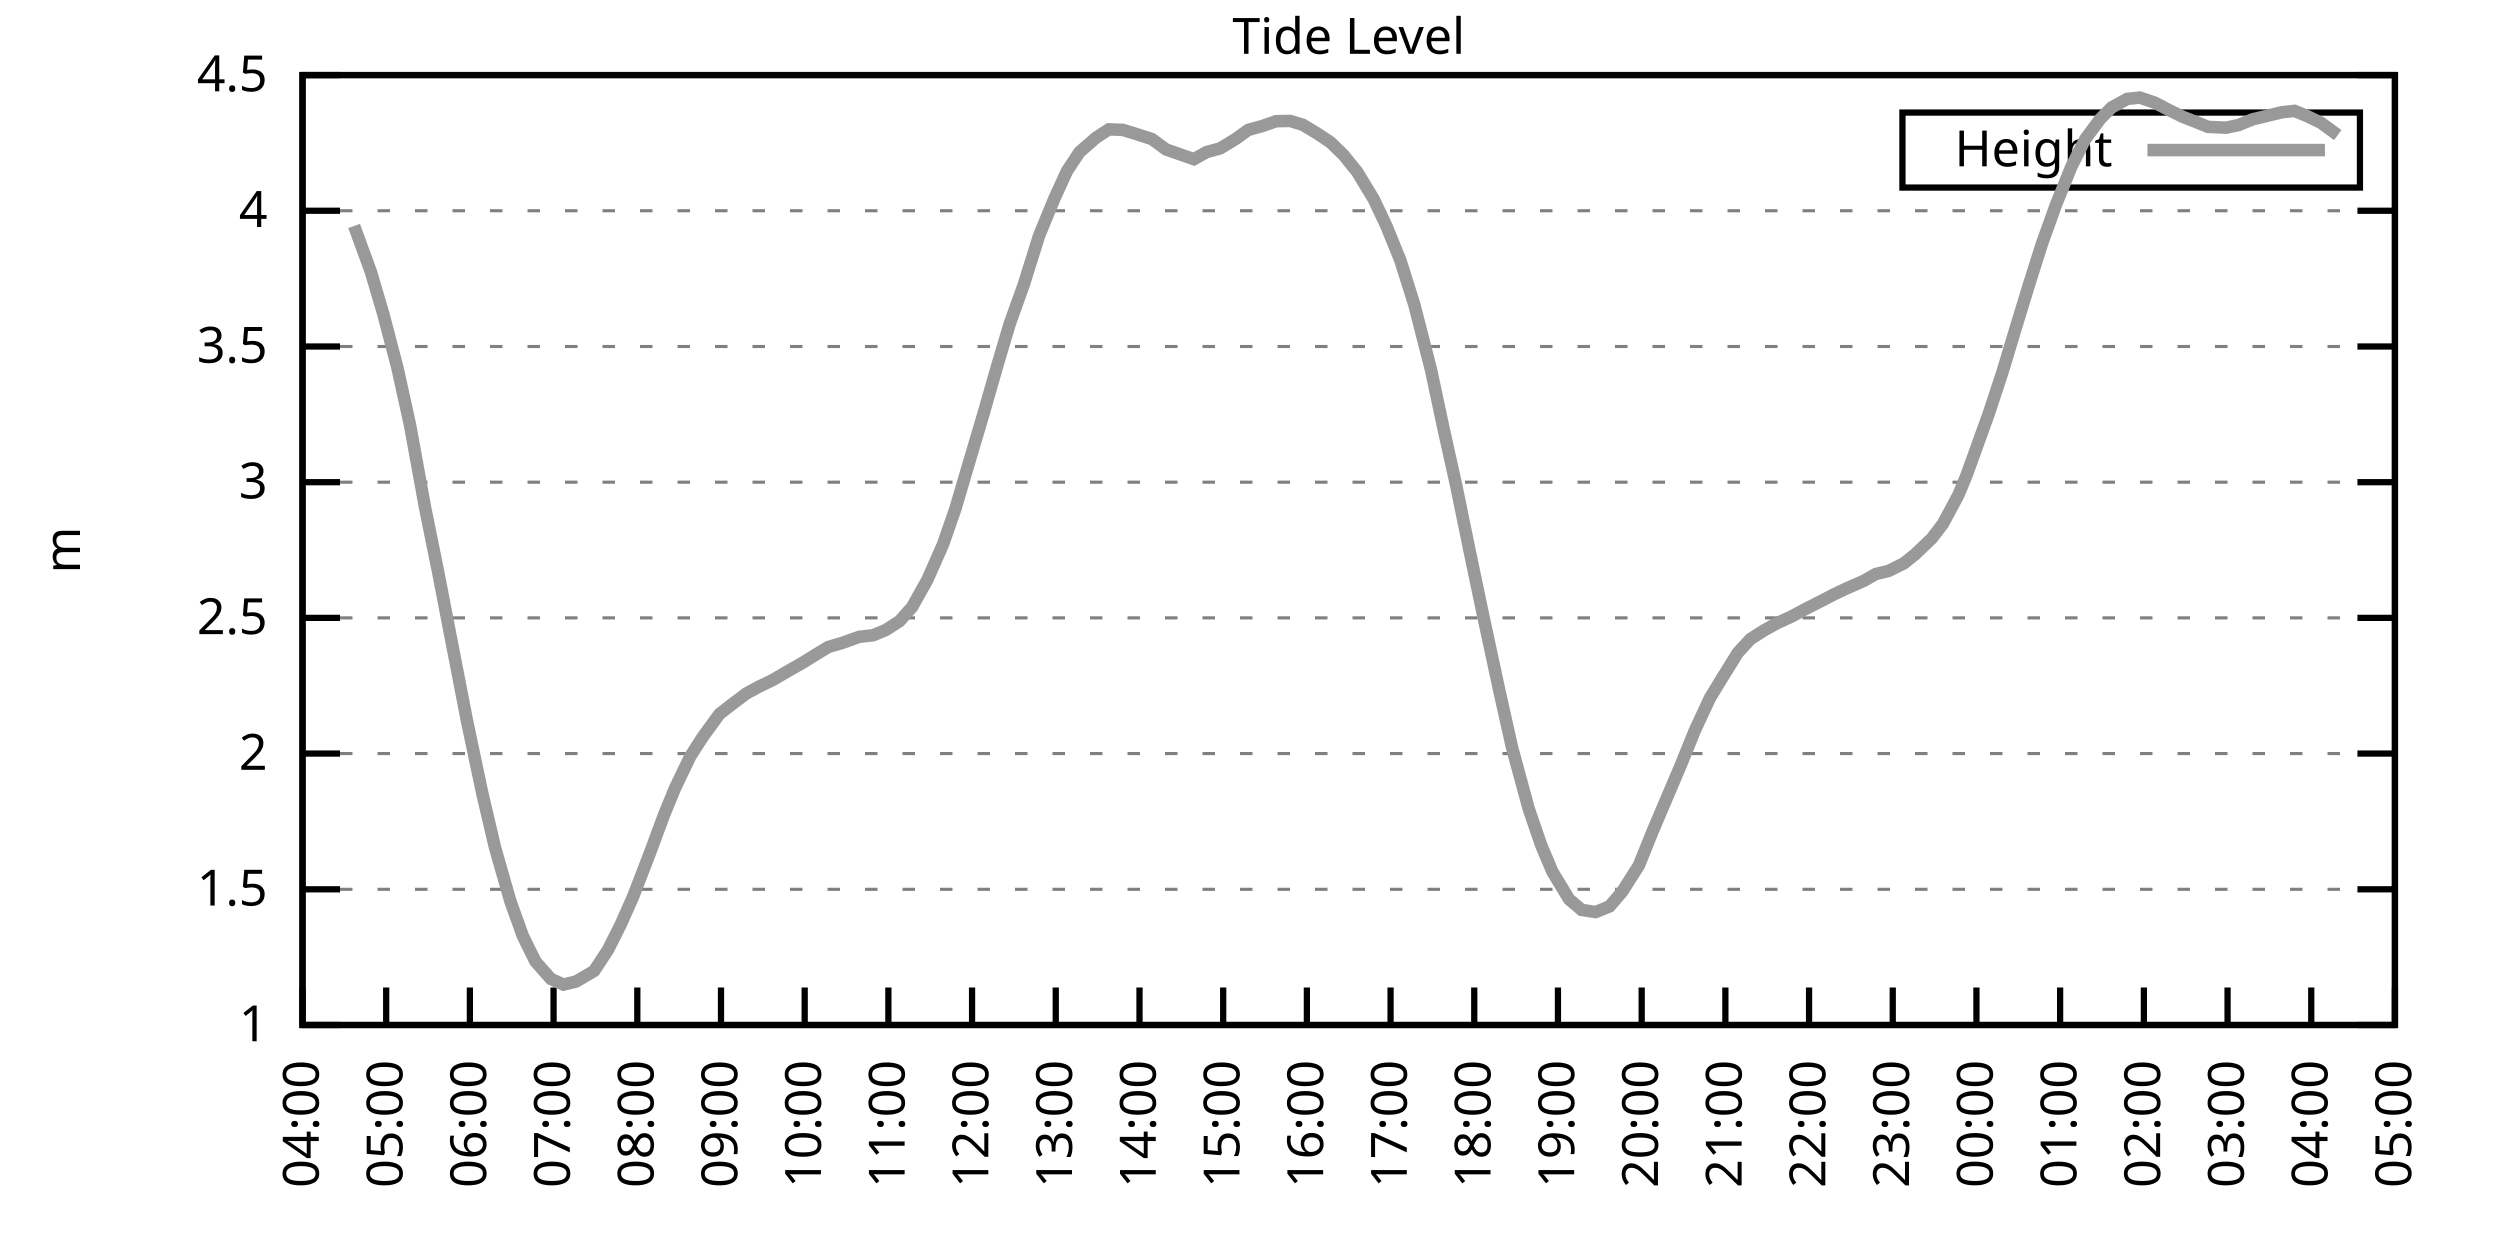
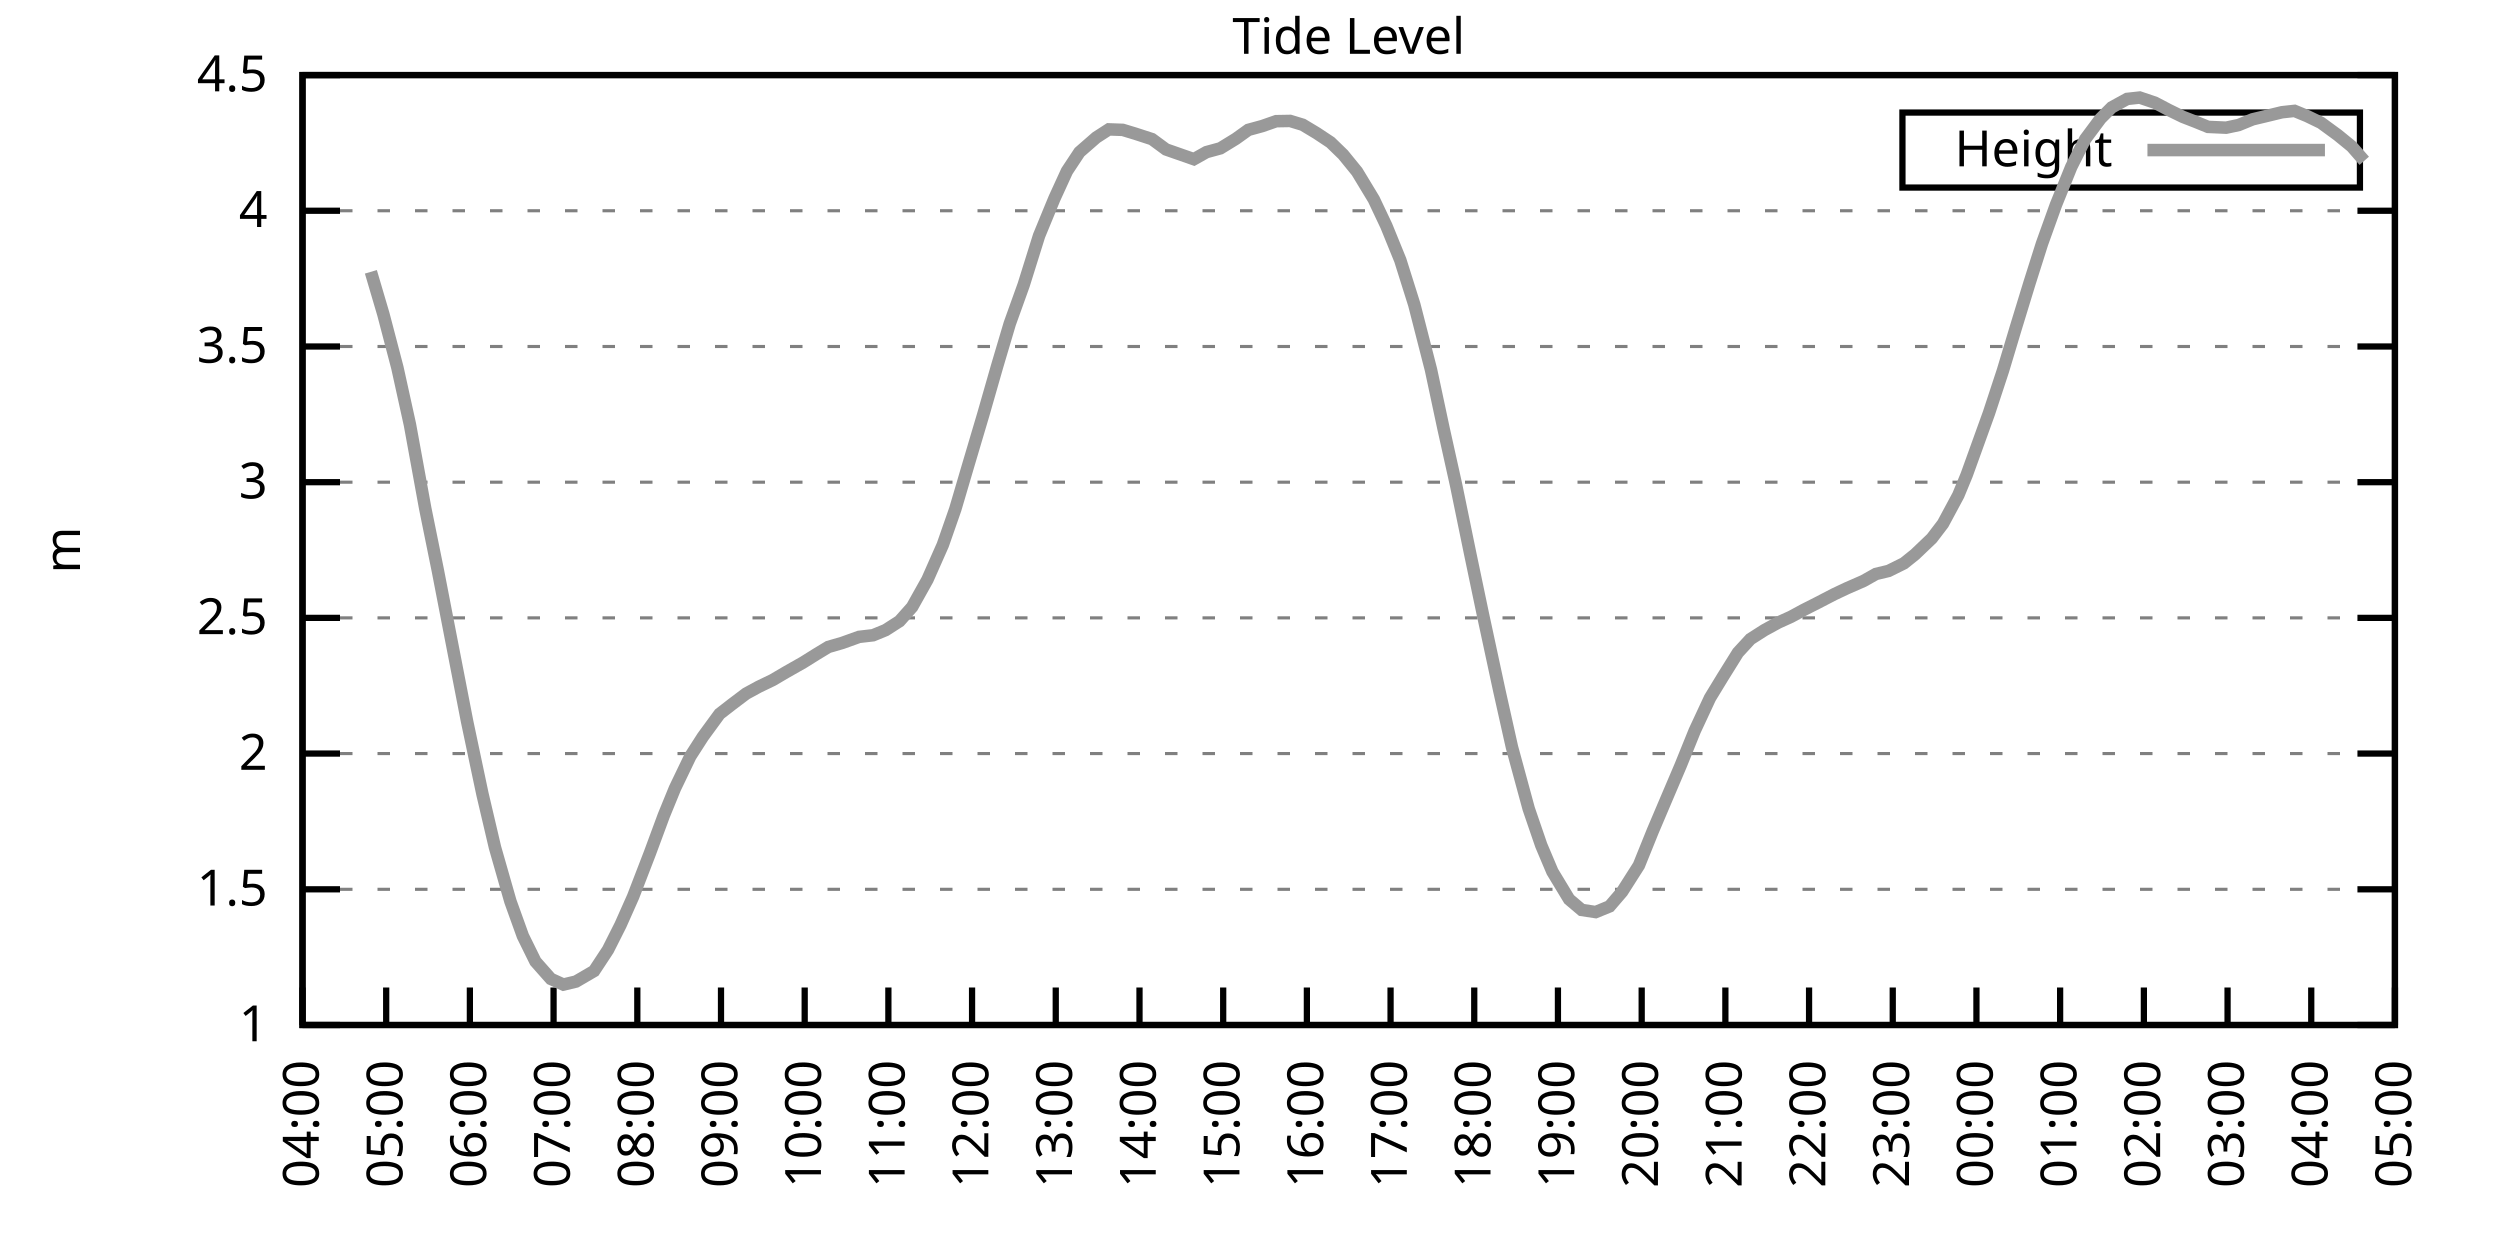
<svg xmlns="http://www.w3.org/2000/svg" xmlns:xlink="http://www.w3.org/1999/xlink" width="400" height="200" viewBox="0 0 400 200">
  <g id="gnuplot_canvas">
    <rect x="0" y="0" width="400" height="200" fill="none" />
    <defs>
      <circle id="gpDot" r="0.5" stroke-width="0.5" stroke="currentColor" />
      <path id="gpPt0" stroke-width="0.333" stroke="currentColor" d="M-1,0 h2 M0,-1 v2" />
      <path id="gpPt1" stroke-width="0.333" stroke="currentColor" d="M-1,-1 L1,1 M1,-1 L-1,1" />
      <path id="gpPt2" stroke-width="0.333" stroke="currentColor" d="M-1,0 L1,0 M0,-1 L0,1 M-1,-1 L1,1 M-1,1 L1,-1" />
      <rect id="gpPt3" stroke-width="0.333" stroke="currentColor" x="-1" y="-1" width="2" height="2" />
      <rect id="gpPt4" stroke-width="0.333" stroke="currentColor" fill="currentColor" x="-1" y="-1" width="2" height="2" />
      <circle id="gpPt5" stroke-width="0.333" stroke="currentColor" cx="0" cy="0" r="1" />
      <use xlink:href="#gpPt5" id="gpPt6" fill="currentColor" stroke="none" />
      <path id="gpPt7" stroke-width="0.333" stroke="currentColor" d="M0,-1.33 L-1.33,0.67 L1.33,0.67 z" />
      <use xlink:href="#gpPt7" id="gpPt8" fill="currentColor" stroke="none" />
      <use xlink:href="#gpPt7" id="gpPt9" stroke="currentColor" transform="rotate(180)" />
      <use xlink:href="#gpPt9" id="gpPt10" fill="currentColor" stroke="none" />
      <use xlink:href="#gpPt3" id="gpPt11" stroke="currentColor" transform="rotate(45)" />
      <use xlink:href="#gpPt11" id="gpPt12" fill="currentColor" stroke="none" />
      <path id="gpPt13" stroke-width="0.333" stroke="currentColor" d="M0,1.330 L1.265,0.411 L0.782,-1.067 L-0.782,-1.076 L-1.265,0.411 z" />
      <use xlink:href="#gpPt13" id="gpPt14" fill="currentColor" stroke="none" />
      <filter id="textbox" filterUnits="objectBoundingBox" x="0" y="0" height="1" width="1">
        <feFlood flood-color="white" flood-opacity="1" result="bgnd" />
        <feComposite in="SourceGraphic" in2="bgnd" operator="atop" />
      </filter>
      <filter id="greybox" filterUnits="objectBoundingBox" x="0" y="0" height="1" width="1">
        <feFlood flood-color="lightgrey" flood-opacity="1" result="grey" />
        <feComposite in="SourceGraphic" in2="grey" operator="atop" />
      </filter>
    </defs>
    <g fill="none" color="white" stroke="currentColor" stroke-width="1.00" stroke-linecap="butt" stroke-linejoin="miter">
</g>
    <g fill="none" color="black" stroke="currentColor" stroke-width="1.00" stroke-linecap="butt" stroke-linejoin="miter">
      <g stroke="none" shape-rendering="crispEdges">
        <polygon fill="rgb(255, 255, 255)" points="48.40,164.00 383.18,164.00 383.18,12.02 48.40,12.02 " />
      </g>
    </g>
    <g fill="none" color="black" stroke="currentColor" stroke-width="1.00" stroke-linecap="butt" stroke-linejoin="miter">
</g>
    <g fill="none" color="black" stroke="black" stroke-width="0.50" stroke-linecap="butt" stroke-linejoin="miter">
</g>
    <g fill="none" color="gray" stroke="currentColor" stroke-width="0.50" stroke-linecap="butt" stroke-linejoin="miter">
      <path stroke="gray" stroke-dasharray="2,4" class="gridline" d="M48.40,164.00 L383.19,164.00  " />
    </g>
    <g fill="none" color="gray" stroke="gray" stroke-width="1.00" stroke-linecap="butt" stroke-linejoin="miter">
</g>
    <g fill="none" color="black" stroke="currentColor" stroke-width="1.00" stroke-linecap="butt" stroke-linejoin="miter">
      <path stroke="black" d="M48.40,164.00 L54.40,164.00 M383.19,164.00 L377.19,164.00  " />
      <g transform="translate(42.80,166.60)" stroke="none" fill="black" font-family="Sans" font-size="8.00" text-anchor="end">
        <text>
          <tspan font-family="Sans"> 1</tspan>
        </text>
      </g>
    </g>
    <g fill="none" color="black" stroke="currentColor" stroke-width="1.00" stroke-linecap="butt" stroke-linejoin="miter">
</g>
    <g fill="none" color="black" stroke="black" stroke-width="0.50" stroke-linecap="butt" stroke-linejoin="miter">
</g>
    <g fill="none" color="gray" stroke="currentColor" stroke-width="0.50" stroke-linecap="butt" stroke-linejoin="miter">
      <path stroke="gray" stroke-dasharray="2,4" class="gridline" d="M48.40,142.29 L383.19,142.29  " />
    </g>
    <g fill="none" color="gray" stroke="gray" stroke-width="1.00" stroke-linecap="butt" stroke-linejoin="miter">
</g>
    <g fill="none" color="black" stroke="currentColor" stroke-width="1.00" stroke-linecap="butt" stroke-linejoin="miter">
      <path stroke="black" d="M48.40,142.29 L54.40,142.29 M383.19,142.29 L377.19,142.29  " />
      <g transform="translate(42.80,144.89)" stroke="none" fill="black" font-family="Sans" font-size="8.00" text-anchor="end">
        <text>
          <tspan font-family="Sans"> 1.5</tspan>
        </text>
      </g>
    </g>
    <g fill="none" color="black" stroke="currentColor" stroke-width="1.00" stroke-linecap="butt" stroke-linejoin="miter">
</g>
    <g fill="none" color="black" stroke="black" stroke-width="0.50" stroke-linecap="butt" stroke-linejoin="miter">
</g>
    <g fill="none" color="gray" stroke="currentColor" stroke-width="0.50" stroke-linecap="butt" stroke-linejoin="miter">
      <path stroke="gray" stroke-dasharray="2,4" class="gridline" d="M48.40,120.57 L383.19,120.57  " />
    </g>
    <g fill="none" color="gray" stroke="gray" stroke-width="1.00" stroke-linecap="butt" stroke-linejoin="miter">
</g>
    <g fill="none" color="black" stroke="currentColor" stroke-width="1.00" stroke-linecap="butt" stroke-linejoin="miter">
      <path stroke="black" d="M48.40,120.57 L54.40,120.57 M383.19,120.57 L377.19,120.57  " />
      <g transform="translate(42.80,123.17)" stroke="none" fill="black" font-family="Sans" font-size="8.00" text-anchor="end">
        <text>
          <tspan font-family="Sans"> 2</tspan>
        </text>
      </g>
    </g>
    <g fill="none" color="black" stroke="currentColor" stroke-width="1.00" stroke-linecap="butt" stroke-linejoin="miter">
</g>
    <g fill="none" color="black" stroke="black" stroke-width="0.50" stroke-linecap="butt" stroke-linejoin="miter">
</g>
    <g fill="none" color="gray" stroke="currentColor" stroke-width="0.50" stroke-linecap="butt" stroke-linejoin="miter">
      <path stroke="gray" stroke-dasharray="2,4" class="gridline" d="M48.40,98.86 L383.19,98.86  " />
    </g>
    <g fill="none" color="gray" stroke="gray" stroke-width="1.00" stroke-linecap="butt" stroke-linejoin="miter">
</g>
    <g fill="none" color="black" stroke="currentColor" stroke-width="1.00" stroke-linecap="butt" stroke-linejoin="miter">
      <path stroke="black" d="M48.40,98.86 L54.40,98.86 M383.19,98.86 L377.19,98.86  " />
      <g transform="translate(42.80,101.46)" stroke="none" fill="black" font-family="Sans" font-size="8.00" text-anchor="end">
        <text>
          <tspan font-family="Sans"> 2.5</tspan>
        </text>
      </g>
    </g>
    <g fill="none" color="black" stroke="currentColor" stroke-width="1.00" stroke-linecap="butt" stroke-linejoin="miter">
</g>
    <g fill="none" color="black" stroke="black" stroke-width="0.50" stroke-linecap="butt" stroke-linejoin="miter">
</g>
    <g fill="none" color="gray" stroke="currentColor" stroke-width="0.50" stroke-linecap="butt" stroke-linejoin="miter">
      <path stroke="gray" stroke-dasharray="2,4" class="gridline" d="M48.40,77.15 L383.19,77.15  " />
    </g>
    <g fill="none" color="gray" stroke="gray" stroke-width="1.00" stroke-linecap="butt" stroke-linejoin="miter">
</g>
    <g fill="none" color="black" stroke="currentColor" stroke-width="1.00" stroke-linecap="butt" stroke-linejoin="miter">
      <path stroke="black" d="M48.40,77.15 L54.40,77.15 M383.19,77.15 L377.19,77.15  " />
      <g transform="translate(42.80,79.75)" stroke="none" fill="black" font-family="Sans" font-size="8.00" text-anchor="end">
        <text>
          <tspan font-family="Sans"> 3</tspan>
        </text>
      </g>
    </g>
    <g fill="none" color="black" stroke="currentColor" stroke-width="1.00" stroke-linecap="butt" stroke-linejoin="miter">
</g>
    <g fill="none" color="black" stroke="black" stroke-width="0.50" stroke-linecap="butt" stroke-linejoin="miter">
</g>
    <g fill="none" color="gray" stroke="currentColor" stroke-width="0.50" stroke-linecap="butt" stroke-linejoin="miter">
      <path stroke="gray" stroke-dasharray="2,4" class="gridline" d="M48.40,55.44 L383.19,55.44  " />
    </g>
    <g fill="none" color="gray" stroke="gray" stroke-width="1.00" stroke-linecap="butt" stroke-linejoin="miter">
</g>
    <g fill="none" color="black" stroke="currentColor" stroke-width="1.00" stroke-linecap="butt" stroke-linejoin="miter">
      <path stroke="black" d="M48.40,55.44 L54.40,55.44 M383.19,55.44 L377.19,55.44  " />
      <g transform="translate(42.80,58.04)" stroke="none" fill="black" font-family="Sans" font-size="8.00" text-anchor="end">
        <text>
          <tspan font-family="Sans"> 3.5</tspan>
        </text>
      </g>
    </g>
    <g fill="none" color="black" stroke="currentColor" stroke-width="1.00" stroke-linecap="butt" stroke-linejoin="miter">
</g>
    <g fill="none" color="black" stroke="black" stroke-width="0.50" stroke-linecap="butt" stroke-linejoin="miter">
</g>
    <g fill="none" color="gray" stroke="currentColor" stroke-width="0.50" stroke-linecap="butt" stroke-linejoin="miter">
      <path stroke="gray" stroke-dasharray="2,4" class="gridline" d="M48.40,33.72 L383.19,33.72  " />
    </g>
    <g fill="none" color="gray" stroke="gray" stroke-width="1.00" stroke-linecap="butt" stroke-linejoin="miter">
</g>
    <g fill="none" color="black" stroke="currentColor" stroke-width="1.00" stroke-linecap="butt" stroke-linejoin="miter">
      <path stroke="black" d="M48.40,33.72 L54.40,33.72 M383.19,33.72 L377.19,33.72  " />
      <g transform="translate(42.80,36.32)" stroke="none" fill="black" font-family="Sans" font-size="8.00" text-anchor="end">
        <text>
          <tspan font-family="Sans"> 4</tspan>
        </text>
      </g>
    </g>
    <g fill="none" color="black" stroke="currentColor" stroke-width="1.00" stroke-linecap="butt" stroke-linejoin="miter">
</g>
    <g fill="none" color="black" stroke="black" stroke-width="0.50" stroke-linecap="butt" stroke-linejoin="miter">
</g>
    <g fill="none" color="gray" stroke="currentColor" stroke-width="0.50" stroke-linecap="butt" stroke-linejoin="miter">
      <path stroke="gray" stroke-dasharray="2,4" class="gridline" d="M48.40,12.01 L383.19,12.01  " />
    </g>
    <g fill="none" color="gray" stroke="gray" stroke-width="1.00" stroke-linecap="butt" stroke-linejoin="miter">
</g>
    <g fill="none" color="black" stroke="currentColor" stroke-width="1.00" stroke-linecap="butt" stroke-linejoin="miter">
      <path stroke="black" d="M48.40,12.01 L54.40,12.01 M383.19,12.01 L377.19,12.01  " />
      <g transform="translate(42.80,14.61)" stroke="none" fill="black" font-family="Sans" font-size="8.00" text-anchor="end">
        <text>
          <tspan font-family="Sans"> 4.5</tspan>
        </text>
      </g>
    </g>
    <g fill="none" color="black" stroke="currentColor" stroke-width="1.00" stroke-linecap="butt" stroke-linejoin="miter">
      <path stroke="black" d="M48.40,164.00 L48.40,158.00  " />
      <g transform="translate(51.00,169.60) rotate(270.00)" stroke="none" fill="black" font-family="Sans" font-size="8.00" text-anchor="end">
        <text>
          <tspan font-family="Sans">04:00</tspan>
        </text>
      </g>
    </g>
    <g fill="none" color="black" stroke="currentColor" stroke-width="1.00" stroke-linecap="butt" stroke-linejoin="miter">
      <path stroke="black" d="M61.79,164.00 L61.79,158.00  " />
      <g transform="translate(64.39,169.60) rotate(270.00)" stroke="none" fill="black" font-family="Sans" font-size="8.00" text-anchor="end">
        <text>
          <tspan font-family="Sans">05:00</tspan>
        </text>
      </g>
    </g>
    <g fill="none" color="black" stroke="currentColor" stroke-width="1.00" stroke-linecap="butt" stroke-linejoin="miter">
      <path stroke="black" d="M75.18,164.00 L75.18,158.00  " />
      <g transform="translate(77.78,169.60) rotate(270.00)" stroke="none" fill="black" font-family="Sans" font-size="8.00" text-anchor="end">
        <text>
          <tspan font-family="Sans">06:00</tspan>
        </text>
      </g>
    </g>
    <g fill="none" color="black" stroke="currentColor" stroke-width="1.00" stroke-linecap="butt" stroke-linejoin="miter">
      <path stroke="black" d="M88.57,164.00 L88.57,158.00  " />
      <g transform="translate(91.17,169.60) rotate(270.00)" stroke="none" fill="black" font-family="Sans" font-size="8.00" text-anchor="end">
        <text>
          <tspan font-family="Sans">07:00</tspan>
        </text>
      </g>
    </g>
    <g fill="none" color="black" stroke="currentColor" stroke-width="1.00" stroke-linecap="butt" stroke-linejoin="miter">
      <path stroke="black" d="M101.97,164.00 L101.97,158.00  " />
      <g transform="translate(104.57,169.60) rotate(270.00)" stroke="none" fill="black" font-family="Sans" font-size="8.00" text-anchor="end">
        <text>
          <tspan font-family="Sans">08:00</tspan>
        </text>
      </g>
    </g>
    <g fill="none" color="black" stroke="currentColor" stroke-width="1.00" stroke-linecap="butt" stroke-linejoin="miter">
      <path stroke="black" d="M115.36,164.00 L115.36,158.00  " />
      <g transform="translate(117.96,169.60) rotate(270.00)" stroke="none" fill="black" font-family="Sans" font-size="8.00" text-anchor="end">
        <text>
          <tspan font-family="Sans">09:00</tspan>
        </text>
      </g>
    </g>
    <g fill="none" color="black" stroke="currentColor" stroke-width="1.00" stroke-linecap="butt" stroke-linejoin="miter">
      <path stroke="black" d="M128.75,164.00 L128.75,158.00  " />
      <g transform="translate(131.35,169.60) rotate(270.00)" stroke="none" fill="black" font-family="Sans" font-size="8.00" text-anchor="end">
        <text>
          <tspan font-family="Sans">10:00</tspan>
        </text>
      </g>
    </g>
    <g fill="none" color="black" stroke="currentColor" stroke-width="1.00" stroke-linecap="butt" stroke-linejoin="miter">
      <path stroke="black" d="M142.14,164.00 L142.14,158.00  " />
      <g transform="translate(144.74,169.60) rotate(270.00)" stroke="none" fill="black" font-family="Sans" font-size="8.00" text-anchor="end">
        <text>
          <tspan font-family="Sans">11:00</tspan>
        </text>
      </g>
    </g>
    <g fill="none" color="black" stroke="currentColor" stroke-width="1.00" stroke-linecap="butt" stroke-linejoin="miter">
      <path stroke="black" d="M155.53,164.00 L155.53,158.00  " />
      <g transform="translate(158.13,169.60) rotate(270.00)" stroke="none" fill="black" font-family="Sans" font-size="8.00" text-anchor="end">
        <text>
          <tspan font-family="Sans">12:00</tspan>
        </text>
      </g>
    </g>
    <g fill="none" color="black" stroke="currentColor" stroke-width="1.00" stroke-linecap="butt" stroke-linejoin="miter">
      <path stroke="black" d="M168.92,164.00 L168.92,158.00  " />
      <g transform="translate(171.52,169.60) rotate(270.00)" stroke="none" fill="black" font-family="Sans" font-size="8.00" text-anchor="end">
        <text>
          <tspan font-family="Sans">13:00</tspan>
        </text>
      </g>
    </g>
    <g fill="none" color="black" stroke="currentColor" stroke-width="1.00" stroke-linecap="butt" stroke-linejoin="miter">
      <path stroke="black" d="M182.32,164.00 L182.32,158.00  " />
      <g transform="translate(184.92,169.60) rotate(270.00)" stroke="none" fill="black" font-family="Sans" font-size="8.00" text-anchor="end">
        <text>
          <tspan font-family="Sans">14:00</tspan>
        </text>
      </g>
    </g>
    <g fill="none" color="black" stroke="currentColor" stroke-width="1.00" stroke-linecap="butt" stroke-linejoin="miter">
      <path stroke="black" d="M195.71,164.00 L195.71,158.00  " />
      <g transform="translate(198.31,169.60) rotate(270.00)" stroke="none" fill="black" font-family="Sans" font-size="8.00" text-anchor="end">
        <text>
          <tspan font-family="Sans">15:00</tspan>
        </text>
      </g>
    </g>
    <g fill="none" color="black" stroke="currentColor" stroke-width="1.00" stroke-linecap="butt" stroke-linejoin="miter">
      <path stroke="black" d="M209.10,164.00 L209.10,158.00  " />
      <g transform="translate(211.70,169.60) rotate(270.00)" stroke="none" fill="black" font-family="Sans" font-size="8.00" text-anchor="end">
        <text>
          <tspan font-family="Sans">16:00</tspan>
        </text>
      </g>
    </g>
    <g fill="none" color="black" stroke="currentColor" stroke-width="1.00" stroke-linecap="butt" stroke-linejoin="miter">
      <path stroke="black" d="M222.49,164.00 L222.49,158.00  " />
      <g transform="translate(225.09,169.60) rotate(270.00)" stroke="none" fill="black" font-family="Sans" font-size="8.00" text-anchor="end">
        <text>
          <tspan font-family="Sans">17:00</tspan>
        </text>
      </g>
    </g>
    <g fill="none" color="black" stroke="currentColor" stroke-width="1.00" stroke-linecap="butt" stroke-linejoin="miter">
      <path stroke="black" d="M235.88,164.00 L235.88,158.00  " />
      <g transform="translate(238.48,169.60) rotate(270.00)" stroke="none" fill="black" font-family="Sans" font-size="8.00" text-anchor="end">
        <text>
          <tspan font-family="Sans">18:00</tspan>
        </text>
      </g>
    </g>
    <g fill="none" color="black" stroke="currentColor" stroke-width="1.00" stroke-linecap="butt" stroke-linejoin="miter">
      <path stroke="black" d="M249.27,164.00 L249.27,158.00  " />
      <g transform="translate(251.87,169.60) rotate(270.00)" stroke="none" fill="black" font-family="Sans" font-size="8.00" text-anchor="end">
        <text>
          <tspan font-family="Sans">19:00</tspan>
        </text>
      </g>
    </g>
    <g fill="none" color="black" stroke="currentColor" stroke-width="1.00" stroke-linecap="butt" stroke-linejoin="miter">
      <path stroke="black" d="M262.67,164.00 L262.67,158.00  " />
      <g transform="translate(265.27,169.60) rotate(270.00)" stroke="none" fill="black" font-family="Sans" font-size="8.00" text-anchor="end">
        <text>
          <tspan font-family="Sans">20:00</tspan>
        </text>
      </g>
    </g>
    <g fill="none" color="black" stroke="currentColor" stroke-width="1.00" stroke-linecap="butt" stroke-linejoin="miter">
      <path stroke="black" d="M276.06,164.00 L276.06,158.00  " />
      <g transform="translate(278.66,169.60) rotate(270.00)" stroke="none" fill="black" font-family="Sans" font-size="8.00" text-anchor="end">
        <text>
          <tspan font-family="Sans">21:00</tspan>
        </text>
      </g>
    </g>
    <g fill="none" color="black" stroke="currentColor" stroke-width="1.00" stroke-linecap="butt" stroke-linejoin="miter">
      <path stroke="black" d="M289.45,164.00 L289.45,158.00  " />
      <g transform="translate(292.05,169.60) rotate(270.00)" stroke="none" fill="black" font-family="Sans" font-size="8.00" text-anchor="end">
        <text>
          <tspan font-family="Sans">22:00</tspan>
        </text>
      </g>
    </g>
    <g fill="none" color="black" stroke="currentColor" stroke-width="1.00" stroke-linecap="butt" stroke-linejoin="miter">
      <path stroke="black" d="M302.84,164.00 L302.84,158.00  " />
      <g transform="translate(305.44,169.60) rotate(270.00)" stroke="none" fill="black" font-family="Sans" font-size="8.00" text-anchor="end">
        <text>
          <tspan font-family="Sans">23:00</tspan>
        </text>
      </g>
    </g>
    <g fill="none" color="black" stroke="currentColor" stroke-width="1.00" stroke-linecap="butt" stroke-linejoin="miter">
      <path stroke="black" d="M316.23,164.00 L316.23,158.00  " />
      <g transform="translate(318.83,169.60) rotate(270.00)" stroke="none" fill="black" font-family="Sans" font-size="8.00" text-anchor="end">
        <text>
          <tspan font-family="Sans">00:00</tspan>
        </text>
      </g>
    </g>
    <g fill="none" color="black" stroke="currentColor" stroke-width="1.00" stroke-linecap="butt" stroke-linejoin="miter">
      <path stroke="black" d="M329.62,164.00 L329.62,158.00  " />
      <g transform="translate(332.22,169.60) rotate(270.00)" stroke="none" fill="black" font-family="Sans" font-size="8.00" text-anchor="end">
        <text>
          <tspan font-family="Sans">01:00</tspan>
        </text>
      </g>
    </g>
    <g fill="none" color="black" stroke="currentColor" stroke-width="1.00" stroke-linecap="butt" stroke-linejoin="miter">
      <path stroke="black" d="M343.02,164.00 L343.02,158.00  " />
      <g transform="translate(345.62,169.60) rotate(270.00)" stroke="none" fill="black" font-family="Sans" font-size="8.00" text-anchor="end">
        <text>
          <tspan font-family="Sans">02:00</tspan>
        </text>
      </g>
    </g>
    <g fill="none" color="black" stroke="currentColor" stroke-width="1.00" stroke-linecap="butt" stroke-linejoin="miter">
      <path stroke="black" d="M356.41,164.00 L356.41,158.00  " />
      <g transform="translate(359.01,169.60) rotate(270.00)" stroke="none" fill="black" font-family="Sans" font-size="8.00" text-anchor="end">
        <text>
          <tspan font-family="Sans">03:00</tspan>
        </text>
      </g>
    </g>
    <g fill="none" color="black" stroke="currentColor" stroke-width="1.00" stroke-linecap="butt" stroke-linejoin="miter">
      <path stroke="black" d="M369.80,164.00 L369.80,158.00  " />
      <g transform="translate(372.40,169.60) rotate(270.00)" stroke="none" fill="black" font-family="Sans" font-size="8.00" text-anchor="end">
        <text>
          <tspan font-family="Sans">04:00</tspan>
        </text>
      </g>
    </g>
    <g fill="none" color="black" stroke="currentColor" stroke-width="1.00" stroke-linecap="butt" stroke-linejoin="miter">
      <path stroke="black" d="M383.19,164.00 L383.19,158.00  " />
      <g transform="translate(385.79,169.60) rotate(270.00)" stroke="none" fill="black" font-family="Sans" font-size="8.00" text-anchor="end">
        <text>
          <tspan font-family="Sans">05:00</tspan>
        </text>
      </g>
    </g>
    <g fill="none" color="black" stroke="currentColor" stroke-width="1.00" stroke-linecap="butt" stroke-linejoin="miter">
</g>
    <g fill="none" color="black" stroke="currentColor" stroke-width="1.00" stroke-linecap="butt" stroke-linejoin="miter">
      <path stroke="black" d="M48.40,12.01 L48.40,164.00 L383.19,164.00 L383.19,12.01 L48.40,12.01 Z  " />
    </g>
    <g fill="none" color="black" stroke="currentColor" stroke-width="1.00" stroke-linecap="butt" stroke-linejoin="miter">
</g>
    <g fill="none" color="black" stroke="currentColor" stroke-width="1.00" stroke-linecap="butt" stroke-linejoin="miter">
      <path stroke="black" d="M304.39,30.01 L304.39,18.01 L377.59,18.01 L377.59,30.01 L304.39,30.01 Z  " />
    </g>
    <g id="Tide_level_plot_1">
      <g fill="none" color="white" stroke="black" stroke-width="2.00" stroke-linecap="butt" stroke-linejoin="miter">
</g>
      <g fill="none" color="black" stroke="currentColor" stroke-width="2.00" stroke-linecap="butt" stroke-linejoin="miter">
        <g transform="translate(337.99,26.61)" stroke="none" fill="black" font-family="Sans" font-size="8.00" text-anchor="end">
          <text>
            <tspan font-family="Sans">Height</tspan>
          </text>
        </g>
      </g>
      <g fill="none" color="black" stroke="currentColor" stroke-width="2.00" stroke-linecap="butt" stroke-linejoin="miter">
-         <path stroke="rgb(153, 153, 153)" d="M343.59,24.01 L371.99,24.01 M56.66,36.15 L59.34,43.49 L61.35,50.31 L63.58,58.82 L65.59,67.94 L68.04,81.36   L70.05,91.26 L72.06,101.64 L74.74,115.45 L77.19,127.04 L79.20,135.60 L81.66,144.20 L83.66,149.76 L85.67,153.84   L88.13,156.62 L90.14,157.53 L92.15,157.05 L95.05,155.36 L97.28,151.97 L99.29,147.98 L101.30,143.46 L103.98,136.51   L106.21,130.48 L107.99,126.13 L110.45,121.01 L112.46,117.88 L115.13,114.23 L117.14,112.67 L119.38,110.98 L121.38,109.89   L123.62,108.81 L125.85,107.50 L128.53,105.98 L130.54,104.72 L132.54,103.51 L134.78,102.86 L137.45,101.90 L139.69,101.64   L141.69,100.82 L143.93,99.38 L145.94,97.12 L148.39,92.74 L150.85,87.18 L152.85,81.45 L154.86,74.63 L157.32,66.34   L159.55,58.56 L161.56,51.79 L163.79,45.58 L166.25,37.72 L168.70,31.77 L170.71,27.38 L172.72,24.34 L175.40,22.00   L177.41,20.70 L179.64,20.78 L181.65,21.39 L184.32,22.26 L186.56,23.91 L188.79,24.69 L191.02,25.47 L193.03,24.34   L195.26,23.73 L197.72,22.22 L199.73,20.78 L201.96,20.17 L204.19,19.39 L206.42,19.35 L208.43,19.96 L210.66,21.30   L212.89,22.78 L214.90,24.73 L217.13,27.47 L219.81,31.90 L221.82,36.15 L224.05,41.63 L226.29,48.75 L228.96,59.17   L230.97,68.59 L232.98,77.63 L235.21,88.48 L237.22,98.08 L239.90,110.54 L241.91,119.53 L244.59,129.39 L246.60,135.25   L248.38,139.46 L251.06,143.89 L253.07,145.59 L255.30,145.93 L257.53,145.02 L259.54,142.68 L262.22,138.47 L264.45,132.95   L266.68,127.70 L268.92,122.44 L271.15,116.93 L273.60,111.67 L275.61,108.37 L278.07,104.42 L280.07,102.25 L282.31,100.82   L284.54,99.60 L286.55,98.69 L288.56,97.60 L290.79,96.47 L293.47,95.08 L295.48,94.13 L298.15,92.96 L300.16,91.83   L302.17,91.35 L304.63,90.13 L306.41,88.70 L309.09,86.14 L310.88,83.79 L313.33,79.23 L314.67,75.98 L318.24,66.08   L320.47,59.30 L322.48,52.61 L324.71,45.32 L326.72,38.98 L328.95,32.77 L331.41,26.69 L333.64,22.26 L336.10,18.96   L337.88,17.18 L340.34,15.83 L342.35,15.61 L344.80,16.44 L347.03,17.61 L349.26,18.70 L351.27,19.48 L353.28,20.30   L356.18,20.43 L358.19,20.00 L360.42,19.09 L362.43,18.61 L365.11,17.96 L367.12,17.74 L369.13,18.57 L371.36,19.65   L374.04,21.61  " />
+         <path stroke="rgb(153, 153, 153)" d="M343.59,24.01 L371.99,24.01 M59.34,43.49 L61.35,50.31 L63.58,58.82 L65.59,67.94 L68.04,81.36 L70.05,91.26   L72.06,101.64 L74.74,115.45 L77.19,127.04 L79.20,135.60 L81.66,144.20 L83.66,149.76 L85.67,153.84 L88.13,156.62   L90.14,157.53 L92.15,157.05 L95.05,155.36 L97.28,151.97 L99.29,147.98 L101.30,143.46 L103.98,136.51 L106.21,130.48   L107.99,126.13 L110.45,121.01 L112.46,117.88 L115.13,114.23 L117.14,112.67 L119.38,110.98 L121.38,109.89 L123.62,108.81   L125.85,107.50 L128.53,105.98 L130.54,104.72 L132.54,103.51 L134.78,102.86 L137.45,101.90 L139.69,101.64 L141.69,100.82   L143.93,99.38 L145.94,97.12 L148.39,92.74 L150.85,87.18 L152.85,81.45 L154.86,74.63 L157.32,66.34 L159.55,58.56   L161.56,51.79 L163.79,45.58 L166.25,37.72 L168.70,31.77 L170.71,27.38 L172.72,24.34 L175.40,22.00 L177.41,20.70   L179.64,20.78 L181.65,21.39 L184.32,22.26 L186.56,23.91 L188.79,24.69 L191.02,25.47 L193.03,24.34 L195.26,23.73   L197.72,22.22 L199.73,20.78 L201.96,20.17 L204.19,19.39 L206.42,19.35 L208.43,19.96 L210.66,21.30 L212.89,22.78   L214.90,24.73 L217.13,27.47 L219.81,31.90 L221.82,36.15 L224.05,41.63 L226.29,48.75 L228.96,59.17 L230.97,68.59   L232.98,77.63 L235.21,88.48 L237.22,98.08 L239.90,110.54 L241.91,119.53 L244.59,129.39 L246.60,135.25 L248.38,139.46   L251.06,143.89 L253.07,145.59 L255.30,145.93 L257.53,145.02 L259.54,142.68 L262.22,138.47 L264.45,132.95 L266.68,127.70   L268.92,122.44 L271.15,116.93 L273.60,111.67 L275.61,108.37 L278.07,104.42 L280.07,102.25 L282.31,100.82 L284.54,99.60   L286.55,98.69 L288.56,97.60 L290.79,96.47 L293.47,95.08 L295.48,94.13 L298.15,92.96 L300.16,91.83 L302.17,91.35   L304.63,90.13 L306.41,88.70 L309.09,86.14 L310.88,83.79 L313.33,79.23 L314.67,75.98 L318.24,66.08 L320.47,59.30   L322.48,52.61 L324.71,45.32 L326.72,38.98 L328.95,32.77 L331.41,26.69 L333.64,22.26 L336.10,18.96 L337.88,17.18   L340.34,15.83 L342.35,15.61 L344.80,16.44 L347.03,17.61 L349.26,18.70 L351.27,19.48 L353.28,20.30 L356.18,20.43   L358.19,20.00 L360.42,19.09 L362.43,18.61 L365.11,17.96 L367.12,17.74 L369.13,18.57 L371.36,19.65 L374.04,21.61   L376.27,23.43 L378.28,25.73  " />
      </g>
    </g>
    <g fill="none" color="black" stroke="currentColor" stroke-width="2.00" stroke-linecap="butt" stroke-linejoin="miter">
</g>
    <g fill="none" color="black" stroke="black" stroke-width="1.00" stroke-linecap="butt" stroke-linejoin="miter">
</g>
    <g fill="none" color="black" stroke="currentColor" stroke-width="1.00" stroke-linecap="butt" stroke-linejoin="miter">
      <path stroke="black" d="M48.40,12.01 L48.40,164.00 L383.19,164.00 L383.19,12.01 L48.40,12.01 Z  " />
      <g transform="translate(12.80,88.01) rotate(270.00)" stroke="none" fill="black" font-family="Sans" font-size="8.00" text-anchor="middle">
        <text>
          <tspan font-family="Sans">m</tspan>
        </text>
      </g>
    </g>
    <g fill="none" color="black" stroke="currentColor" stroke-width="1.00" stroke-linecap="butt" stroke-linejoin="miter">
</g>
    <g fill="none" color="black" stroke="currentColor" stroke-width="1.00" stroke-linecap="butt" stroke-linejoin="miter">
      <g transform="translate(215.79,8.61)" stroke="none" fill="black" font-family="Sans" font-size="8.00" text-anchor="middle">
        <text>
          <tspan font-family="Sans">Tide Level</tspan>
        </text>
      </g>
    </g>
    <g fill="none" color="black" stroke="currentColor" stroke-width="1.00" stroke-linecap="butt" stroke-linejoin="miter">
</g>
  </g>
</svg>
